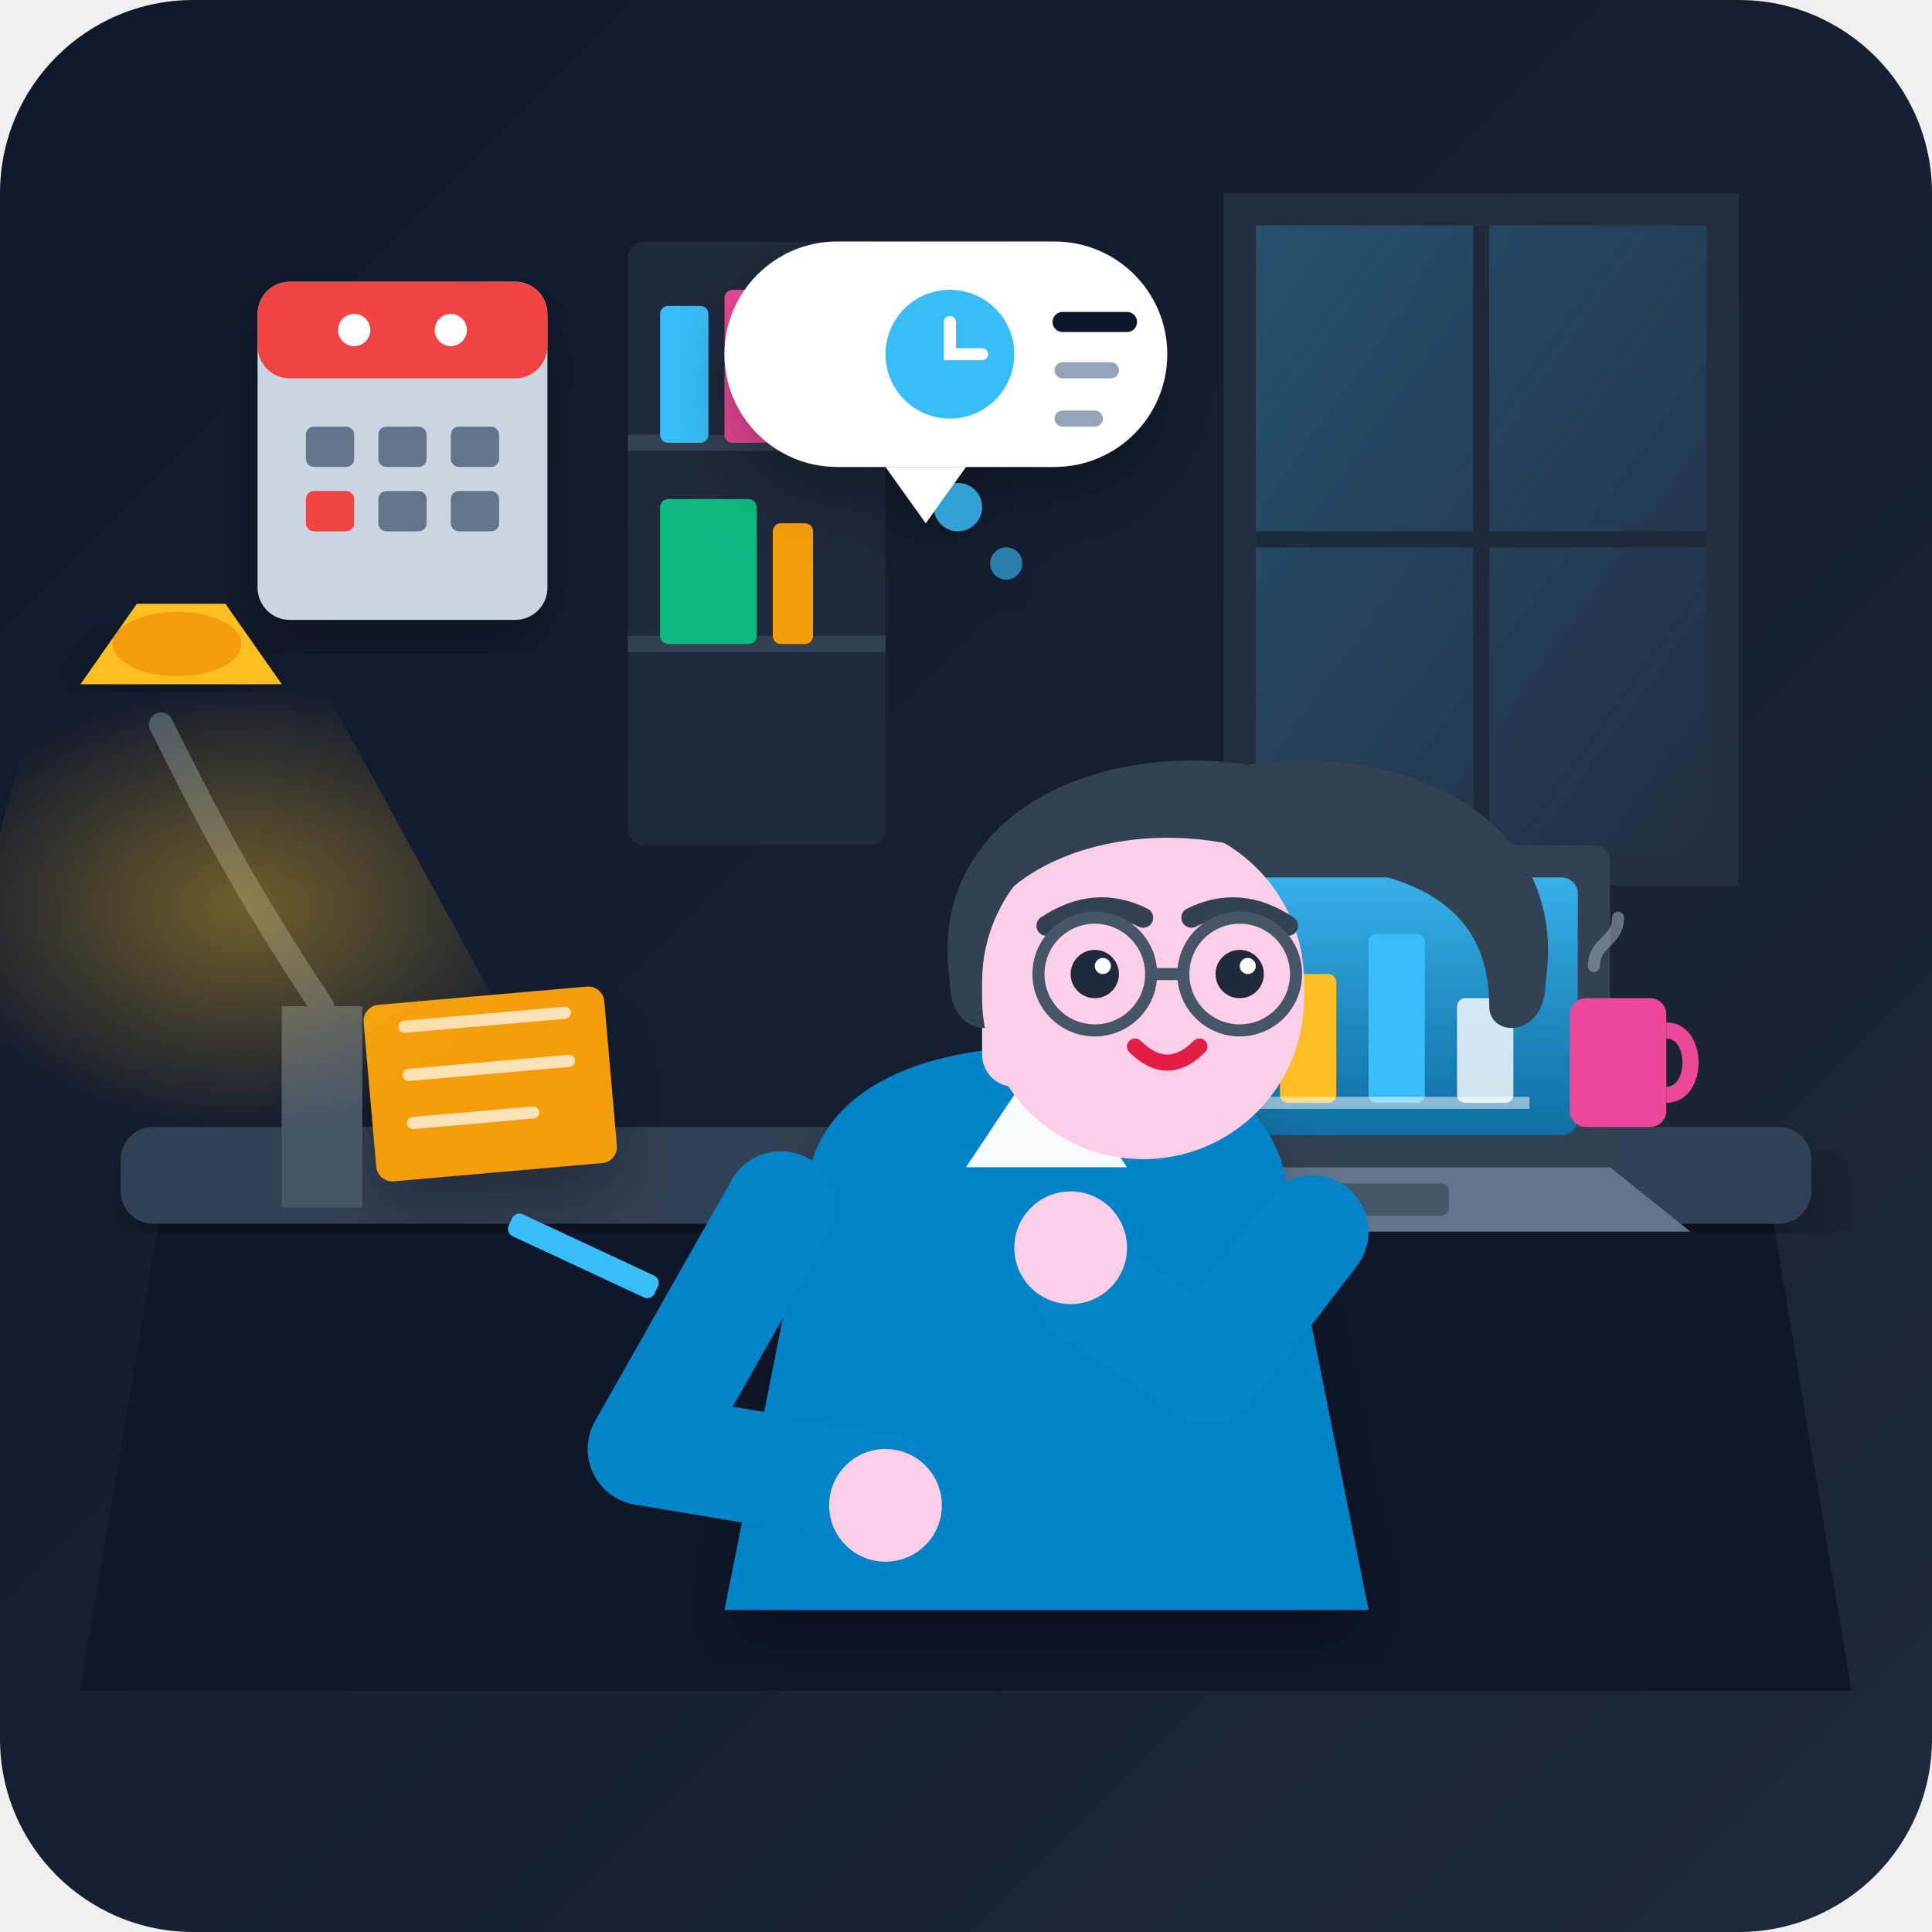
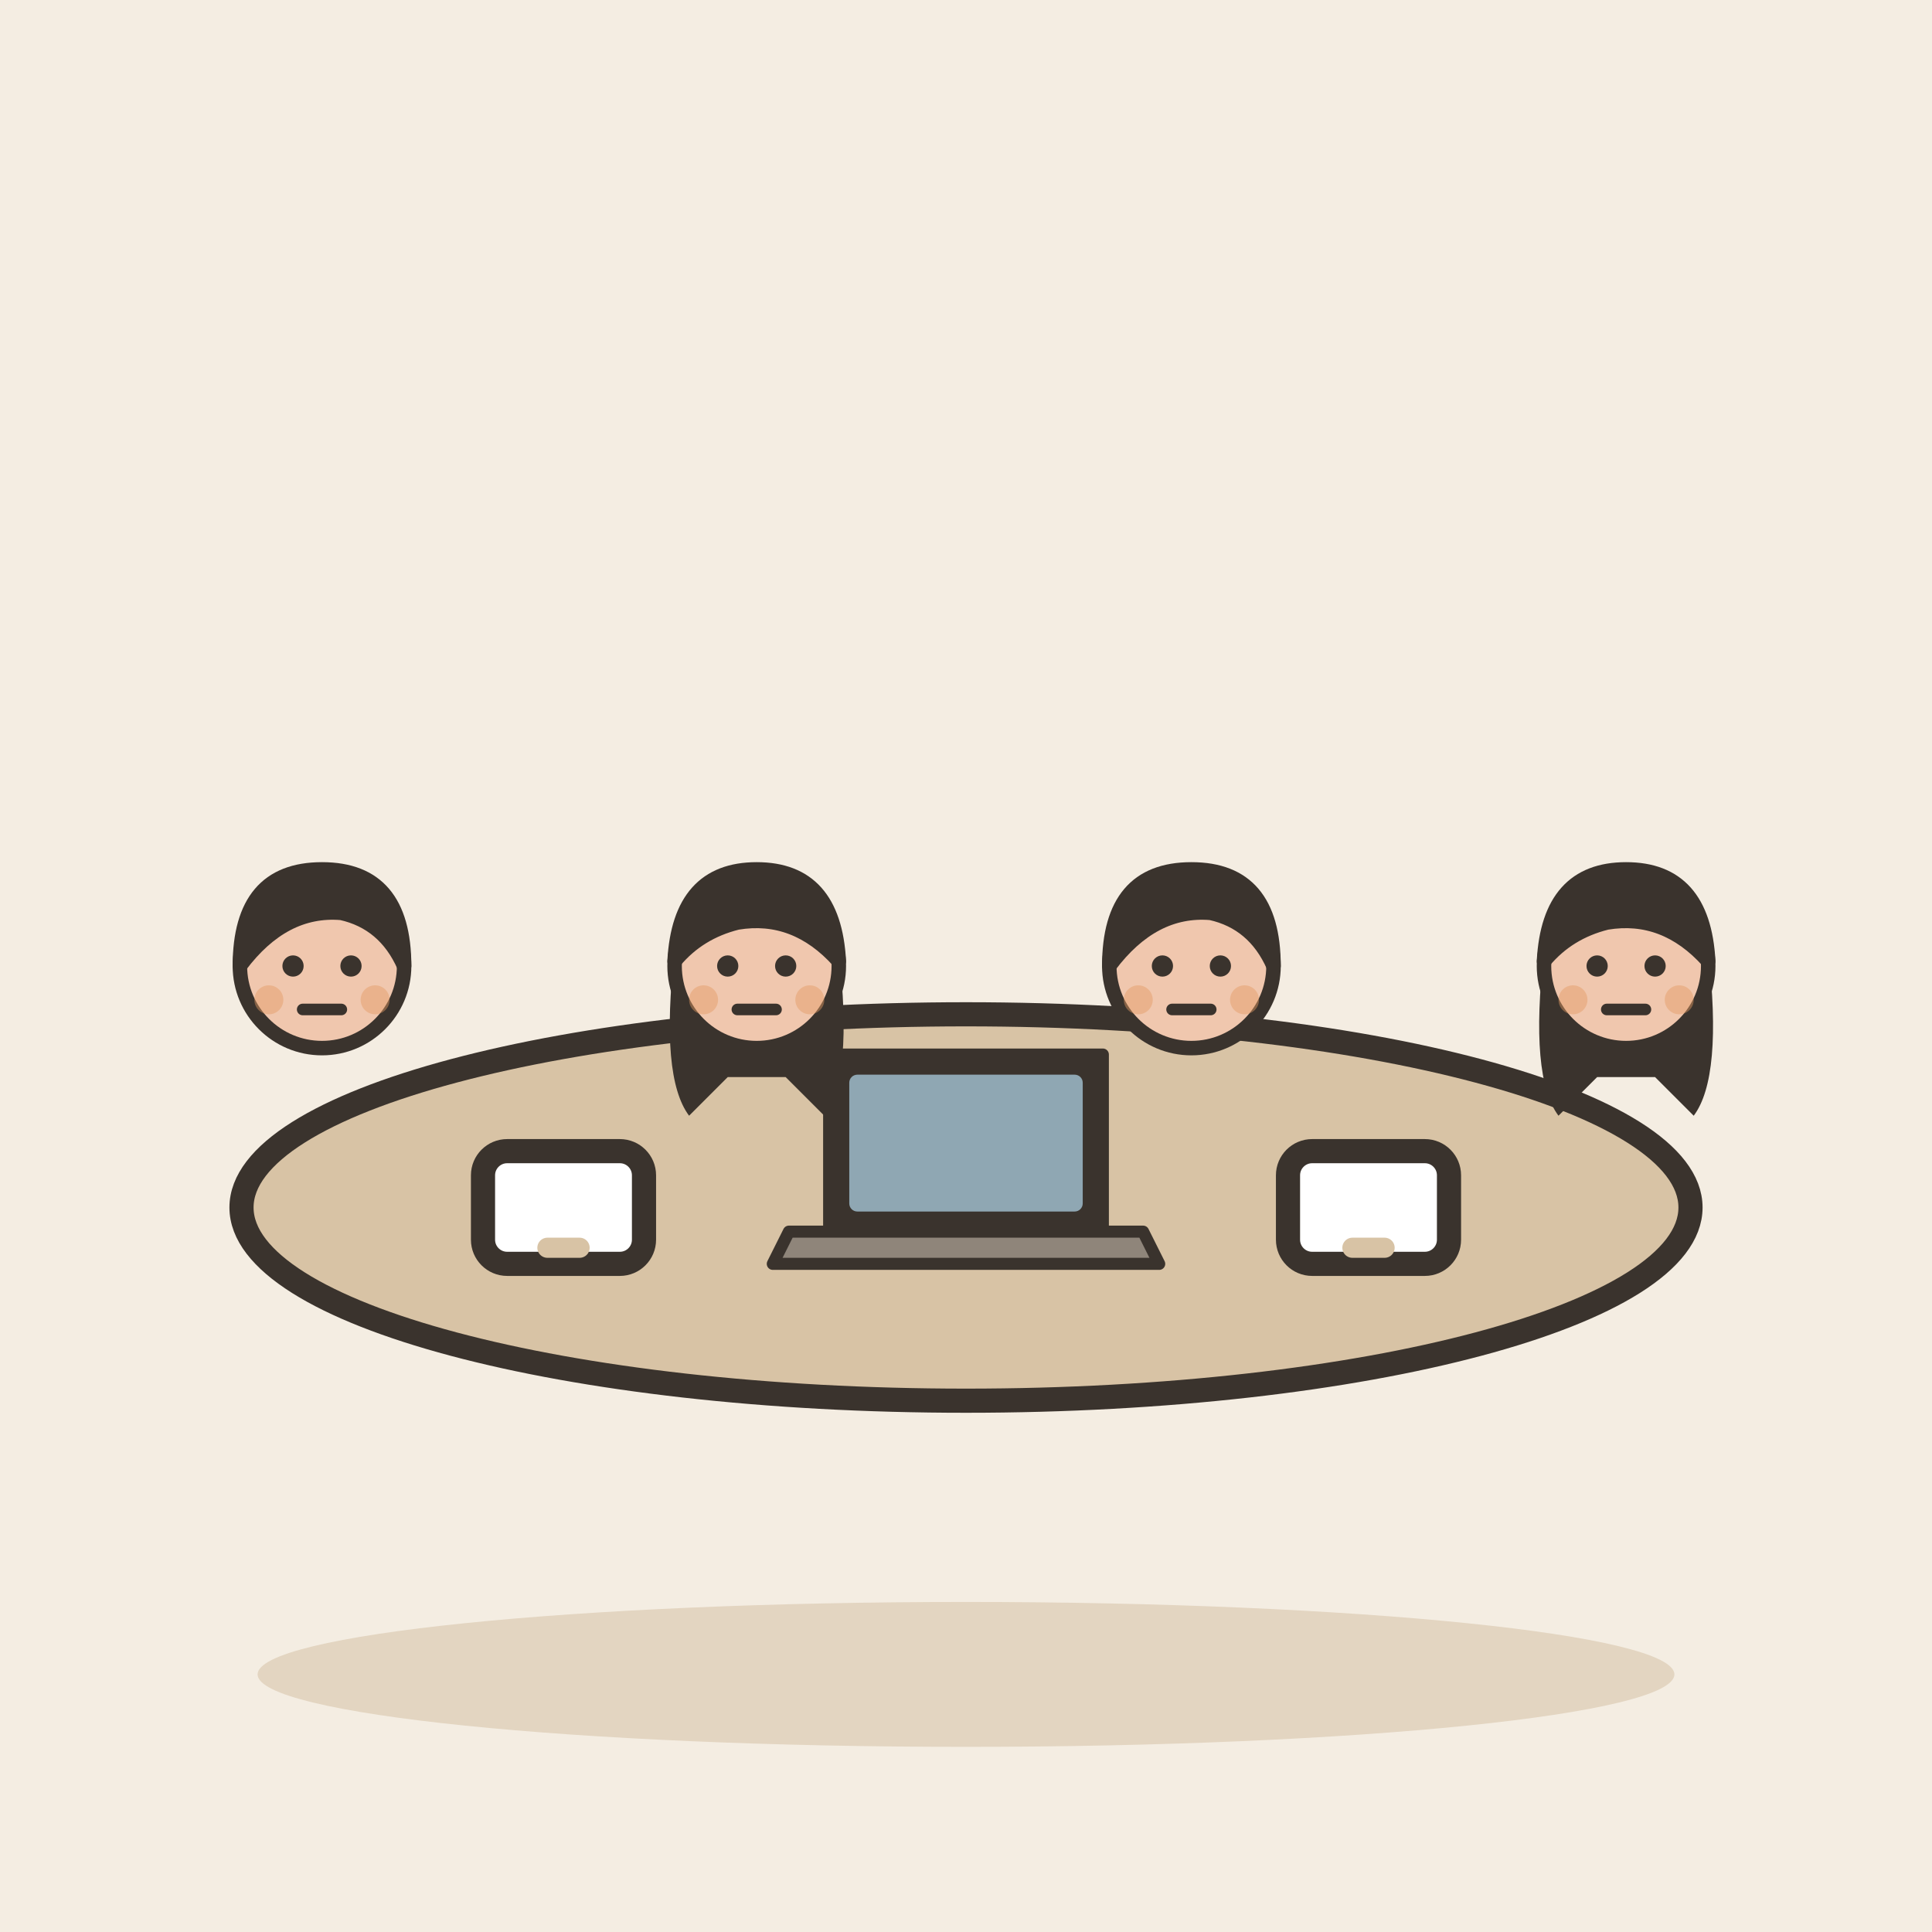
- <svg xmlns="http://www.w3.org/2000/svg" width="240" height="240" viewBox="0 0 240 240">
-   <defs>
-     <linearGradient id="bg-grad" x1="0%" y1="0%" x2="100%" y2="100%">
-       <stop offset="0%" stop-color="#0f172a" />
-       <stop offset="100%" stop-color="#1e293b" />
-     </linearGradient>
-     <linearGradient id="window-light" x1="0%" y1="0%" x2="100%" y2="100%">
-       <stop offset="0%" stop-color="#38bdf8" stop-opacity="0.25" />
-       <stop offset="100%" stop-color="#38bdf8" stop-opacity="0.0" />
-     </linearGradient>
-     <radialGradient id="lamp-glow" cx="50%" cy="50%" r="50%">
-       <stop offset="0%" stop-color="#fbbf24" stop-opacity="0.4" />
-       <stop offset="100%" stop-color="#fbbf24" stop-opacity="0.0" />
-     </radialGradient>
-     <linearGradient id="screen-glow" x1="0%" y1="0%" x2="0%" y2="100%">
-       <stop offset="0%" stop-color="#38bdf8" stop-opacity="0.9" />
-       <stop offset="100%" stop-color="#0284c7" stop-opacity="0.7" />
-     </linearGradient>
-     <filter id="shadow" x="-10%" y="-10%" width="120%" height="120%">
-       <feDropShadow dx="0" dy="4" stdDeviation="4" flood-color="#000000" flood-opacity="0.3" />
-     </filter>
-   </defs>
-   <rect width="240" height="240" rx="24" fill="url(#bg-grad)" />
-   <path d="M 152 24 L 216 24 L 216 110 L 152 110 Z" fill="#334155" opacity="0.4" />
-   <path d="M 156 28 L 212 28 L 212 106 L 156 106 Z" fill="url(#window-light)" />
-   <line x1="184" y1="28" x2="184" y2="106" stroke="#1e293b" stroke-width="2" />
-   <line x1="156" y1="67" x2="212" y2="67" stroke="#1e293b" stroke-width="2" />
-   <g transform="translate(32, 35)">
-     <rect width="36" height="42" rx="4" fill="#cbd5e1" filter="url(#shadow)" />
-     <rect width="36" height="12" rx="4" fill="#ef4444" />
-     <circle cx="12" cy="6" r="2" fill="#fff" />
-     <circle cx="24" cy="6" r="2" fill="#fff" />
-     <rect x="6" y="18" width="6" height="5" rx="1" fill="#64748b" />
-     <rect x="15" y="18" width="6" height="5" rx="1" fill="#64748b" />
-     <rect x="24" y="18" width="6" height="5" rx="1" fill="#64748b" />
-     <rect x="6" y="26" width="6" height="5" rx="1" fill="#ef4444" />
-     <rect x="15" y="26" width="6" height="5" rx="1" fill="#64748b" />
-     <rect x="24" y="26" width="6" height="5" rx="1" fill="#64748b" />
+ <svg xmlns="http://www.w3.org/2000/svg" viewBox="0 0 240 240" data-style="editorial">
+   <rect width="240" height="240" fill="#F4EDE2" />
+   <ellipse cx="120" cy="208" rx="88" ry="9" fill="#E3D5C1" />
+   <g transform="translate(120 150)">
+     <ellipse cx="0" cy="0" rx="90" ry="24" fill="#D8C3A5" stroke="#3A332D" stroke-width="3" stroke-linecap="round" stroke-linejoin="round" />
  </g>
-   <rect x="78" y="30" width="32" height="75" fill="#1e293b" rx="2" />
-   <line x1="78" y1="55" x2="110" y2="55" stroke="#334155" stroke-width="2" />
-   <line x1="78" y1="80" x2="110" y2="80" stroke="#334155" stroke-width="2" />
-   <rect x="82" y="38" width="6" height="17" rx="1" fill="#38bdf8" />
-   <rect x="90" y="36" width="8" height="19" rx="1" fill="#ec4899" />
-   <rect x="82" y="62" width="12" height="18" rx="1" fill="#10b981" />
-   <rect x="96" y="65" width="5" height="15" rx="1" fill="#f59e0b" />
-   <path d="M 20 150 L 220 150 L 230 210 L 10 210 Z" fill="#0f172a" />
-   <rect x="15" y="140" width="210" height="12" rx="4" fill="#334155" filter="url(#shadow)" />
-   <g transform="translate(130, 105)">
-     <path d="M 10 40 L 70 40 L 80 48 L 0 48 Z" fill="#64748b" />
-     <rect x="30" y="42" width="20" height="4" rx="1" fill="#475569" />
-     <path d="M 10 2 C 10 0.8 11 0 12 0 L 68 0 C 69 0 70 0.8 70 2 L 70 40 L 10 40 Z" fill="#334155" />
-     <rect x="14" y="4" width="52" height="32" fill="url(#screen-glow)" rx="2" />
-     <rect x="18" y="22" width="7" height="10" rx="1" fill="#ffffff" opacity="0.8" />
-     <rect x="29" y="16" width="7" height="16" rx="1" fill="#fbbf24" />
-     <rect x="40" y="11" width="7" height="21" rx="1" fill="#38bdf8" />
-     <rect x="51" y="19" width="7" height="13" rx="1" fill="#ffffff" opacity="0.8" />
-     <line x1="16" y1="32" x2="60" y2="32" stroke="#ffffff" stroke-width="1.5" stroke-opacity="0.5" />
+   <g transform="translate(40 180.6) scale(0.6 0.6)">
+     <circle cx="0" cy="-101" r="17" fill="#F0C7AE" stroke="#3A332D" stroke-width="3" stroke-linecap="round" stroke-linejoin="round" />
+     <path d="M-17 -101Q-17 -121 0 -121Q17 -121 17 -101Q13 -110 4 -112Q-8 -113 -17 -101Z" fill="#3A332D" stroke="#3A332D" stroke-width="3" stroke-linecap="round" stroke-linejoin="round" />
+     <circle cx="-6" cy="-101" r="2.2" fill="#3A332D" />
+     <circle cx="6" cy="-101" r="2.2" fill="#3A332D" />
+     <path d="M-4 -92L4 -92" fill="none" stroke="#3A332D" stroke-width="2.4" stroke-linecap="round" stroke-linejoin="round" />
+     <circle cx="-11" cy="-94" r="3" fill="#E39A62" opacity="0.45" />
+     <circle cx="11" cy="-94" r="3" fill="#E39A62" opacity="0.45" />
  </g>
-   <g transform="translate(195, 120)">
-     <rect x="0" y="4" width="12" height="16" rx="2" fill="#ec4899" />
-     <path d="M 12 8 C 16 8 16 16 12 16" stroke="#ec4899" stroke-width="2" fill="none" />
-     <path d="M 3 0 C 3 -3 6 -3 6 -6" stroke="#94a3b8" stroke-width="1.5" stroke-linecap="round" fill="none" opacity="0.6" />
+   <g transform="translate(94 180.6) scale(0.6 0.6)">
+     <path d="M-17 -104Q-20 -78 -14 -70L-6 -78L6 -78L14 -70Q20 -78 17 -104Z" fill="#3A332D" />
+     <circle cx="0" cy="-101" r="17" fill="#F0C7AE" stroke="#3A332D" stroke-width="3" stroke-linecap="round" stroke-linejoin="round" />
+     <path d="M-17 -102Q-16 -121 0 -121Q16 -121 17 -102Q8 -112 -4 -110Q-12 -108 -17 -102Z" fill="#3A332D" stroke="#3A332D" stroke-width="3" stroke-linecap="round" stroke-linejoin="round" />
+     <circle cx="-6" cy="-101" r="2.2" fill="#3A332D" />
+     <circle cx="6" cy="-101" r="2.2" fill="#3A332D" />
+     <path d="M-4 -92L4 -92" fill="none" stroke="#3A332D" stroke-width="2.4" stroke-linecap="round" stroke-linejoin="round" />
+     <circle cx="-11" cy="-94" r="3" fill="#E39A62" opacity="0.45" />
+     <circle cx="11" cy="-94" r="3" fill="#E39A62" opacity="0.45" />
  </g>
-   <g transform="translate(45, 125)">
-     <rect x="0" y="0" width="30" height="22" rx="2" fill="#f59e0b" transform="rotate(-5)" filter="url(#shadow)" />
-     <line x1="5" y1="3" x2="25" y2="3" stroke="#fff" stroke-width="1.5" stroke-linecap="round" opacity="0.7" transform="rotate(-5)" />
-     <line x1="5" y1="9" x2="25" y2="9" stroke="#fff" stroke-width="1.5" stroke-linecap="round" opacity="0.7" transform="rotate(-5)" />
-     <line x1="5" y1="15" x2="20" y2="15" stroke="#fff" stroke-width="1.5" stroke-linecap="round" opacity="0.7" transform="rotate(-5)" />
-     <rect x="28" y="15" width="20" height="3" rx="1" fill="#38bdf8" transform="rotate(25)" />
+   <g transform="translate(148 180.6) scale(0.6 0.6)">
+     <circle cx="0" cy="-101" r="17" fill="#F0C7AE" stroke="#3A332D" stroke-width="3" stroke-linecap="round" stroke-linejoin="round" />
+     <path d="M-17 -101Q-17 -121 0 -121Q17 -121 17 -101Q13 -110 4 -112Q-8 -113 -17 -101Z" fill="#3A332D" stroke="#3A332D" stroke-width="3" stroke-linecap="round" stroke-linejoin="round" />
+     <circle cx="-6" cy="-101" r="2.2" fill="#3A332D" />
+     <circle cx="6" cy="-101" r="2.2" fill="#3A332D" />
+     <path d="M-4 -92L4 -92" fill="none" stroke="#3A332D" stroke-width="2.4" stroke-linecap="round" stroke-linejoin="round" />
+     <circle cx="-11" cy="-94" r="3" fill="#E39A62" opacity="0.45" />
+     <circle cx="11" cy="-94" r="3" fill="#E39A62" opacity="0.45" />
  </g>
-   <g transform="translate(20, 90)">
-     <path d="M 15 60 L 25 60 L 25 35 L 15 35 Z" fill="#475569" />
-     <path d="M 20 35 C 10 20 5 10 0 0" stroke="#475569" stroke-width="3" fill="none" stroke-linecap="round" />
-     <path d="M -10 -5 L 15 -5 L 8 -15 L -3 -15 Z" fill="#fbbf24" filter="url(#shadow)" />
-     <ellipse cx="2" cy="-10" rx="8" ry="4" fill="#f59e0b" />
-     <path d="M -15 -5 L 20 -5 L 50 50 L -30 50 Z" fill="url(#lamp-glow)" />
+   <g transform="translate(202 180.6) scale(0.6 0.6)">
+     <path d="M-17 -104Q-20 -78 -14 -70L-6 -78L6 -78L14 -70Q20 -78 17 -104Z" fill="#3A332D" />
+     <circle cx="0" cy="-101" r="17" fill="#F0C7AE" stroke="#3A332D" stroke-width="3" stroke-linecap="round" stroke-linejoin="round" />
+     <path d="M-17 -102Q-16 -121 0 -121Q16 -121 17 -102Q8 -112 -4 -110Q-12 -108 -17 -102Z" fill="#3A332D" stroke="#3A332D" stroke-width="3" stroke-linecap="round" stroke-linejoin="round" />
+     <circle cx="-6" cy="-101" r="2.2" fill="#3A332D" />
+     <circle cx="6" cy="-101" r="2.2" fill="#3A332D" />
+     <path d="M-4 -92L4 -92" fill="none" stroke="#3A332D" stroke-width="2.4" stroke-linecap="round" stroke-linejoin="round" />
+     <circle cx="-11" cy="-94" r="3" fill="#E39A62" opacity="0.45" />
+     <circle cx="11" cy="-94" r="3" fill="#E39A62" opacity="0.45" />
  </g>
-   <g transform="translate(75, 75)">
-     <path d="M 25 75 C 25 60 40 55 55 55 C 70 55 85 60 85 75 L 95 125 L 15 125 Z" fill="#0284c7" filter="url(#shadow)" />
-     <polygon points="55,55 45,70 65,70" fill="#f8fafc" />
-     <rect x="47" y="45" width="16" height="15" fill="#fbcfe8" rx="4" />
-     <g transform="translate(35, 12)">
-       <path d="M 8 35 C 5 15 25 5 45 8 C 65 5 85 15 82 35 C 82 42 75 42 75 38 C 75 25 65 20 45 20 C 25 20 15 25 15 38 C 15 42 8 42 8 35 Z" fill="#334155" />
-       <rect x="12" y="15" width="40" height="42" rx="20" fill="#fbcfe8" />
-       <path d="M 14 25 C 20 12 40 12 50 20 C 35 14 20 18 14 25 Z" fill="#334155" />
-       <path d="M 20 28 Q 26 24 32 27" stroke="#334155" stroke-width="2.5" stroke-linecap="round" fill="none" />
-       <path d="M 38 27 Q 44 24 50 28" stroke="#334155" stroke-width="2.5" stroke-linecap="round" fill="none" />
-       <circle cx="26" cy="34" r="3" fill="#1e293b" />
-       <circle cx="44" cy="34" r="3" fill="#1e293b" />
-       <circle cx="27" cy="33" r="1" fill="#ffffff" />
-       <circle cx="45" cy="33" r="1" fill="#ffffff" />
-       <path d="M 31 43 Q 35 47 39 43" stroke="#e11d48" stroke-width="2" stroke-linecap="round" fill="none" />
-       <circle cx="26" cy="34" r="7" stroke="#475569" stroke-width="1.5" fill="none" />
-       <circle cx="44" cy="34" r="7" stroke="#475569" stroke-width="1.5" fill="none" />
-       <line x1="33" y1="34" x2="37" y2="34" stroke="#475569" stroke-width="1.5" />
-     </g>
-     <path d="M 22 75 L 5 105 L 35 110" stroke="#0284c7" stroke-width="14" stroke-linecap="round" stroke-linejoin="round" fill="none" />
-     <circle cx="35" cy="112" r="7" fill="#fbcfe8" />
-     <path d="M 88 78 L 75 95 L 60 85" stroke="#0284c7" stroke-width="14" stroke-linecap="round" stroke-linejoin="round" fill="none" />
-     <circle cx="58" cy="80" r="7" fill="#fbcfe8" />
+   <g transform="translate(120 156) scale(0.5 0.5)">
+     <path d="M-34 -50L34 -50L34 -6L-34 -6Z" fill="#3A332D" stroke="#3A332D" stroke-width="3" stroke-linecap="round" stroke-linejoin="round" />
+     <rect x="-29" y="-45" width="58" height="34" rx="2" fill="#8FA7B3" />
+     <path d="M-44 -6L44 -6L48 2L-48 2Z" fill="#8F857A" stroke="#3A332D" stroke-width="3" stroke-linecap="round" stroke-linejoin="round" />
  </g>
-   <g transform="translate(125, 45)" filter="url(#shadow)">
-     <circle cx="0" cy="25" r="2" fill="#38bdf8" opacity="0.6" />
-     <circle cx="-6" cy="18" r="3" fill="#38bdf8" opacity="0.8" />
-     <rect x="-35" y="-15" width="55" height="28" rx="14" fill="#ffffff" />
-     <path d="M -15 13 L -10 20 L -5 13 Z" fill="#ffffff" />
-     <circle cx="-7" cy="-1" r="8" fill="#38bdf8" />
-     <polyline points="-7,-5 -7,-1 -3,-1" fill="none" stroke="#fff" stroke-width="1.5" stroke-linecap="round" />
-     <line x1="7" y1="-5" x2="15" y2="-5" stroke="#0f172a" stroke-width="2.5" stroke-linecap="round" />
-     <line x1="7" y1="1" x2="13" y2="1" stroke="#94a3b8" stroke-width="2" stroke-linecap="round" />
-     <line x1="7" y1="7" x2="11" y2="7" stroke="#94a3b8" stroke-width="2" stroke-linecap="round" />
+   <g transform="translate(70 150)">
+     <rect x="-10" y="-7" width="20" height="14" rx="3" fill="#FFFFFF" stroke="#3A332D" stroke-width="3" stroke-linecap="round" stroke-linejoin="round" />
+     <path d="M-2 5L2 5" stroke="#D8C3A5" stroke-width="2.5" stroke-linecap="round" fill="none" />
+   </g>
+   <g transform="translate(170 150)">
+     <rect x="-10" y="-7" width="20" height="14" rx="3" fill="#FFFFFF" stroke="#3A332D" stroke-width="3" stroke-linecap="round" stroke-linejoin="round" />
+     <path d="M-2 5L2 5" stroke="#D8C3A5" stroke-width="2.5" stroke-linecap="round" fill="none" />
  </g>
</svg>
